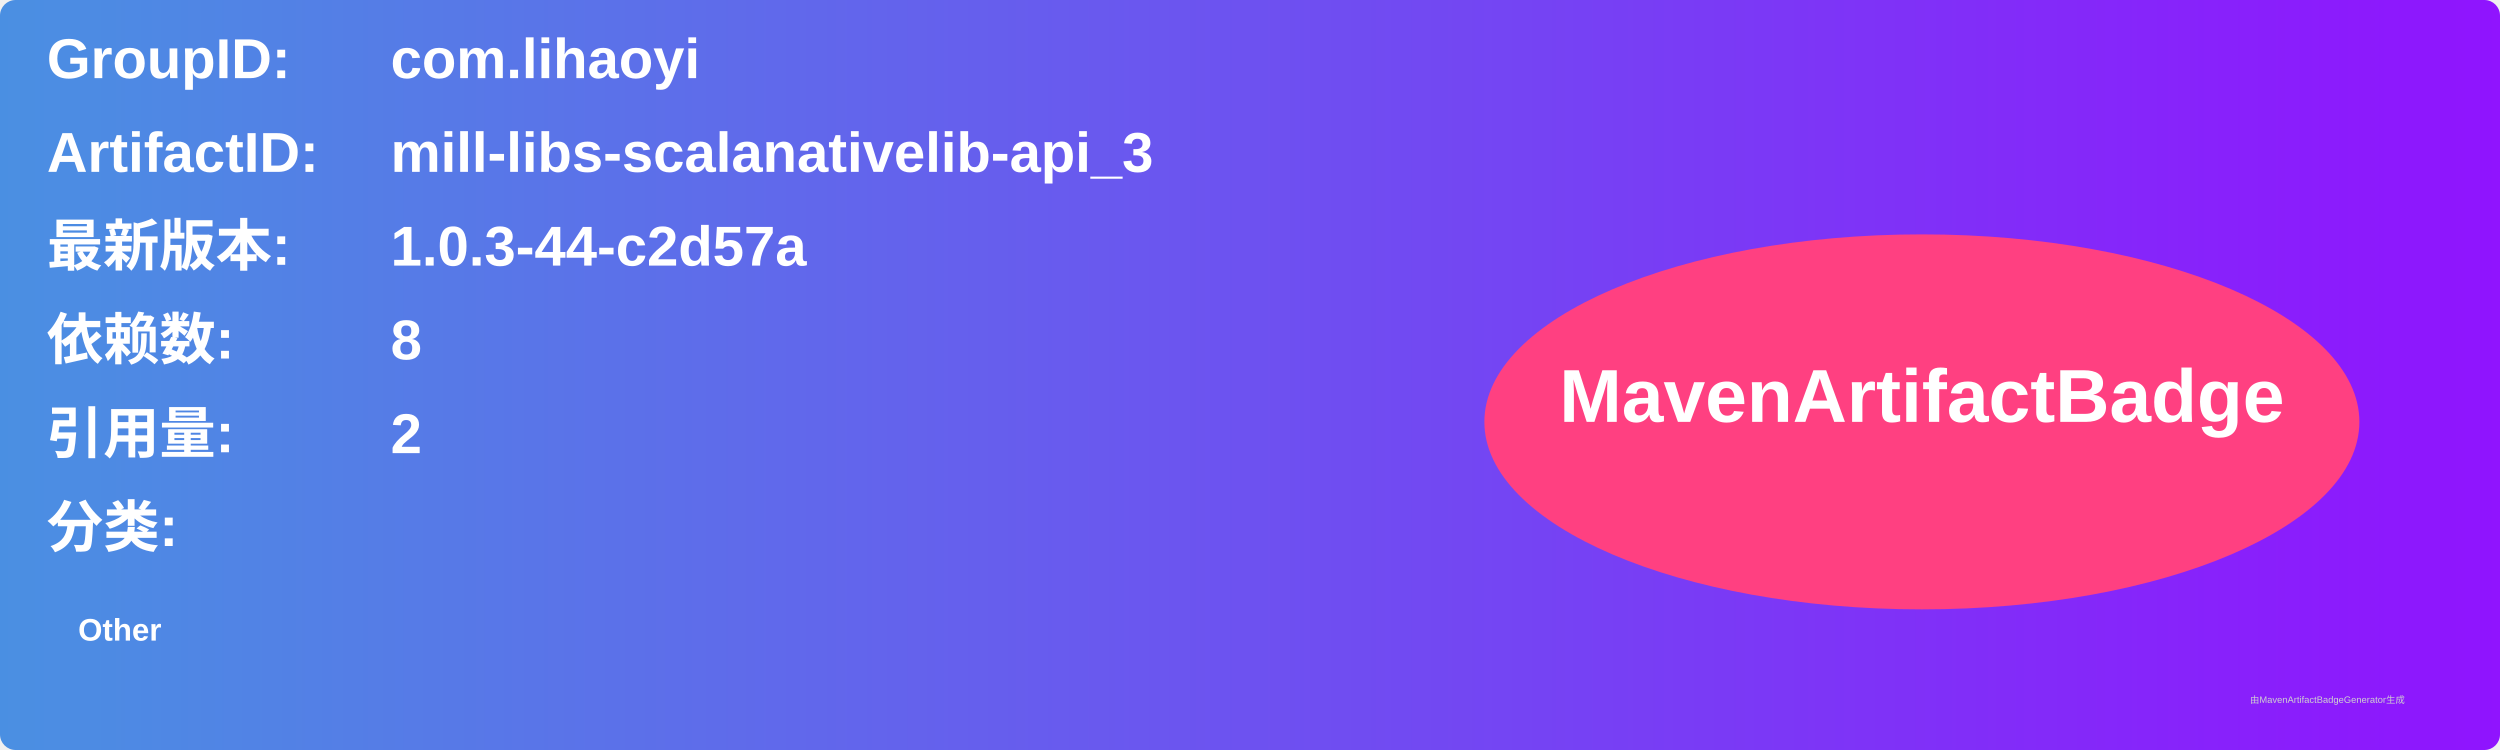
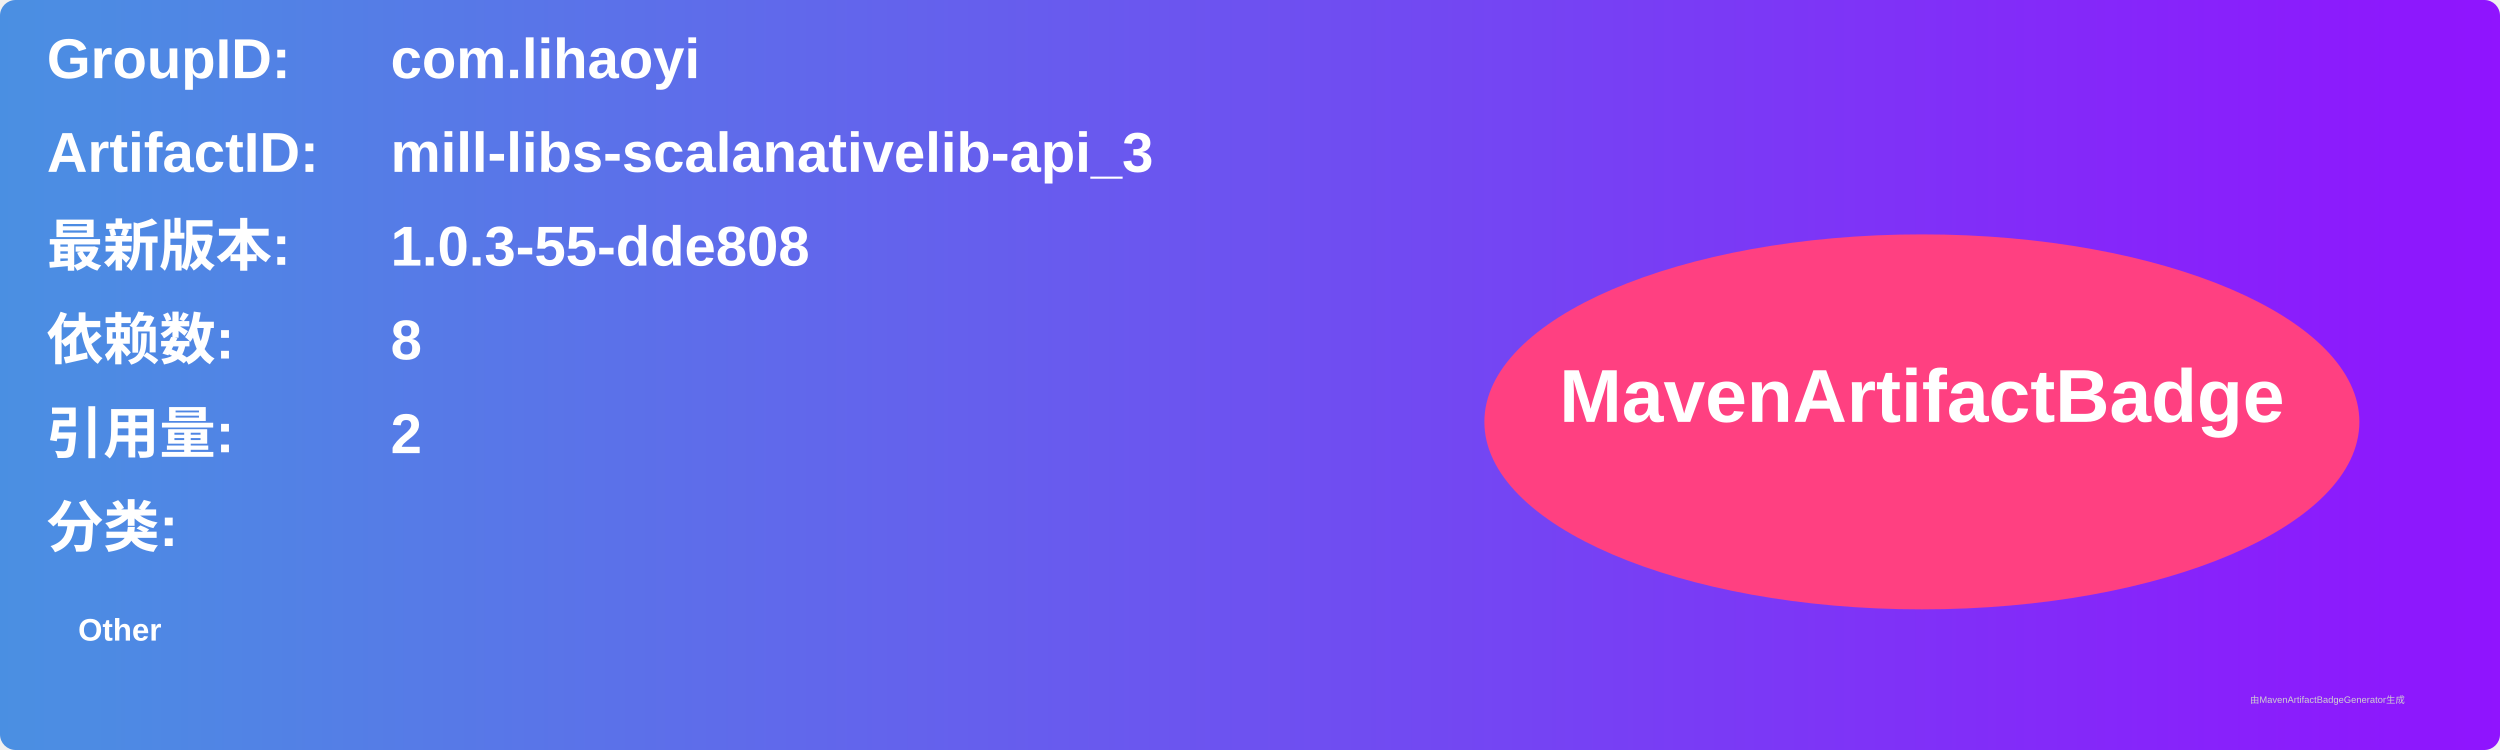
<svg xmlns="http://www.w3.org/2000/svg" width="800" height="240" viewBox="0 0 800 240">
  <linearGradient id="grad" x1="0%" y1="0%" x2="100%" y2="0%">
    <stop offset="0%" stop-color="#4a90e2" />
    <stop offset="100%" stop-color="#9013fe" />
  </linearGradient>
  <rect width="100%" height="100%" rx="5" ry="5" fill="url(#grad)" />
  <g transform="translate(15, 15)">
    <text x="0" y="10" font-family="Arial" font-size="18" fill="white" font-weight="bold" width="260">GroupID:</text>
    <text x="110" y="10" font-family="Arial" font-size="18" fill="white" font-weight="bold" width="460">com.lihaoyi</text>
    <text x="0" y="40" font-family="Arial" font-size="18" fill="white" font-weight="bold" width="260">ArtifactID:</text>
    <text x="110" y="40" font-family="Arial" font-size="18" fill="white" font-weight="bold" width="460">mill-libs-scalanativelib-api_3</text>
    <text x="0" y="70" font-family="Arial" font-size="18" fill="white" font-weight="bold">最新版本:</text>
    <text x="110" y="70" font-family="Arial" font-size="18" fill="white" font-weight="bold">
-       <tspan font-weight="bold">1.0.3-44-c2d57a</tspan>
+       <tspan font-weight="bold">1.0.3-55-dde808</tspan>
    </text>
    <text x="0" y="100" font-family="Arial" font-size="18" fill="white" font-weight="bold">依赖数: </text>
    <text x="110" y="100" font-family="Arial" font-size="18" fill="white">
      <tspan font-weight="bold">8</tspan>
    </text>
    <text x="0" y="130" font-family="Arial" font-size="18" fill="white" font-weight="bold">引用量: </text>
    <text x="110" y="130" font-family="Arial" font-size="18" fill="white">
      <tspan font-weight="bold">2</tspan>
    </text>
    <text x="0" y="160" font-family="Arial" font-size="18" fill="white" font-weight="bold">分类:</text>
    <text x="10" y="190" font-family="Arial" font-size="10" fill="white">
      <tspan font-weight="bold">Other</tspan>
    </text>
    <ellipse cx="600" cy="120" rx="140" ry="60" fill="#ff4081" />
    <text x="600" y="120" text-anchor="middle" font-family="Arial" font-size="24" fill="white" font-weight="bold">MavenArtifactBadge</text>
  </g>
  <text x="720" y="225" font-family="Arial" font-size="3" fill="#d0d0d0">由MavenArtifactBadgeGenerator生成</text>
</svg>
